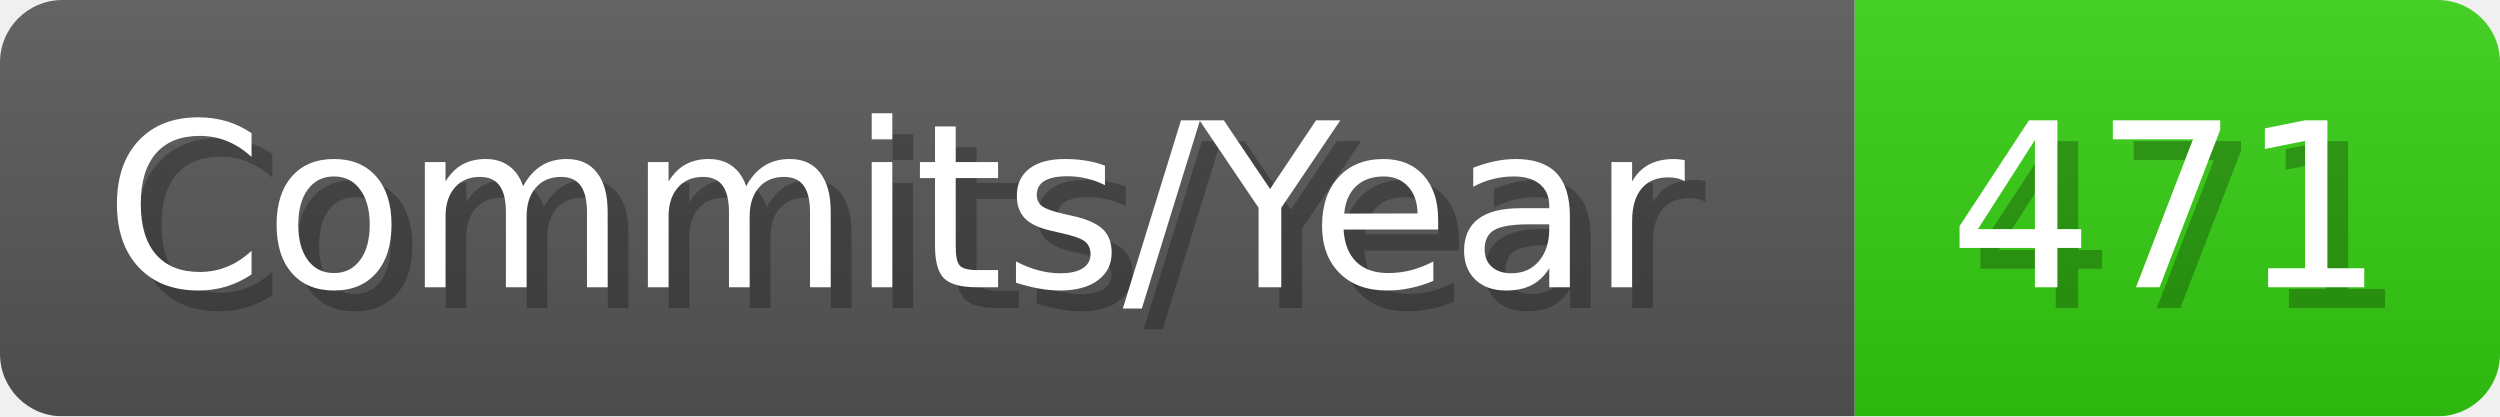
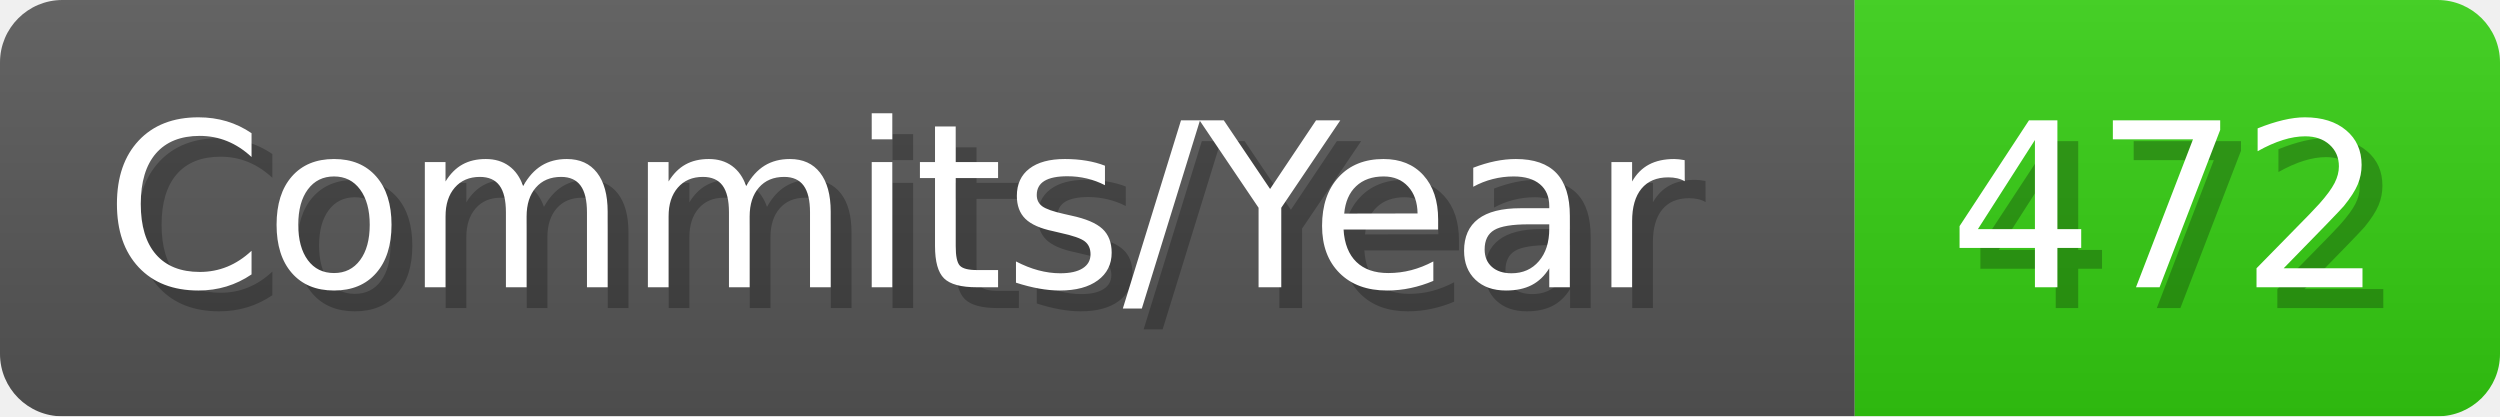
- <svg xmlns="http://www.w3.org/2000/svg" width="120.1" height="20" viewBox="0 0 1201 200" role="img" aria-label="Commits/Year: 471">
+ <svg xmlns="http://www.w3.org/2000/svg" width="120.1" height="20" viewBox="0 0 1201 200" role="img" aria-label="Commits/Year: 472">
  <linearGradient id="aUPdi" x2="0" y2="100%">
    <stop offset="0" stop-opacity=".1" stop-color="#EEE" />
    <stop offset="1" stop-opacity=".1" />
  </linearGradient>
  <mask id="WfAiQ">
    <rect width="1201" height="200" rx="30" fill="#FFF" />
  </mask>
  <g mask="url(#WfAiQ)">
    <rect width="891" height="200" fill="#555" />
    <rect width="310" height="200" fill="#3C1" x="891" />
    <rect width="1201" height="200" fill="url(#aUPdi)" />
  </g>
  <g aria-hidden="true" fill="#fff" text-anchor="start" font-family="Verdana,DejaVu Sans,sans-serif" font-size="110">
    <text x="60" y="148" textLength="791" fill="#000" opacity="0.25">Commits/Year</text>
    <text x="50" y="138" textLength="791">Commits/Year</text>
-     <text x="946" y="148" textLength="210" fill="#000" opacity="0.25">471</text>
-     <text x="936" y="138" textLength="210">471</text>
+     <text x="946" y="148" textLength="210" fill="#000" opacity="0.25">472</text>
+     <text x="936" y="138" textLength="210">472</text>
  </g>
</svg>
